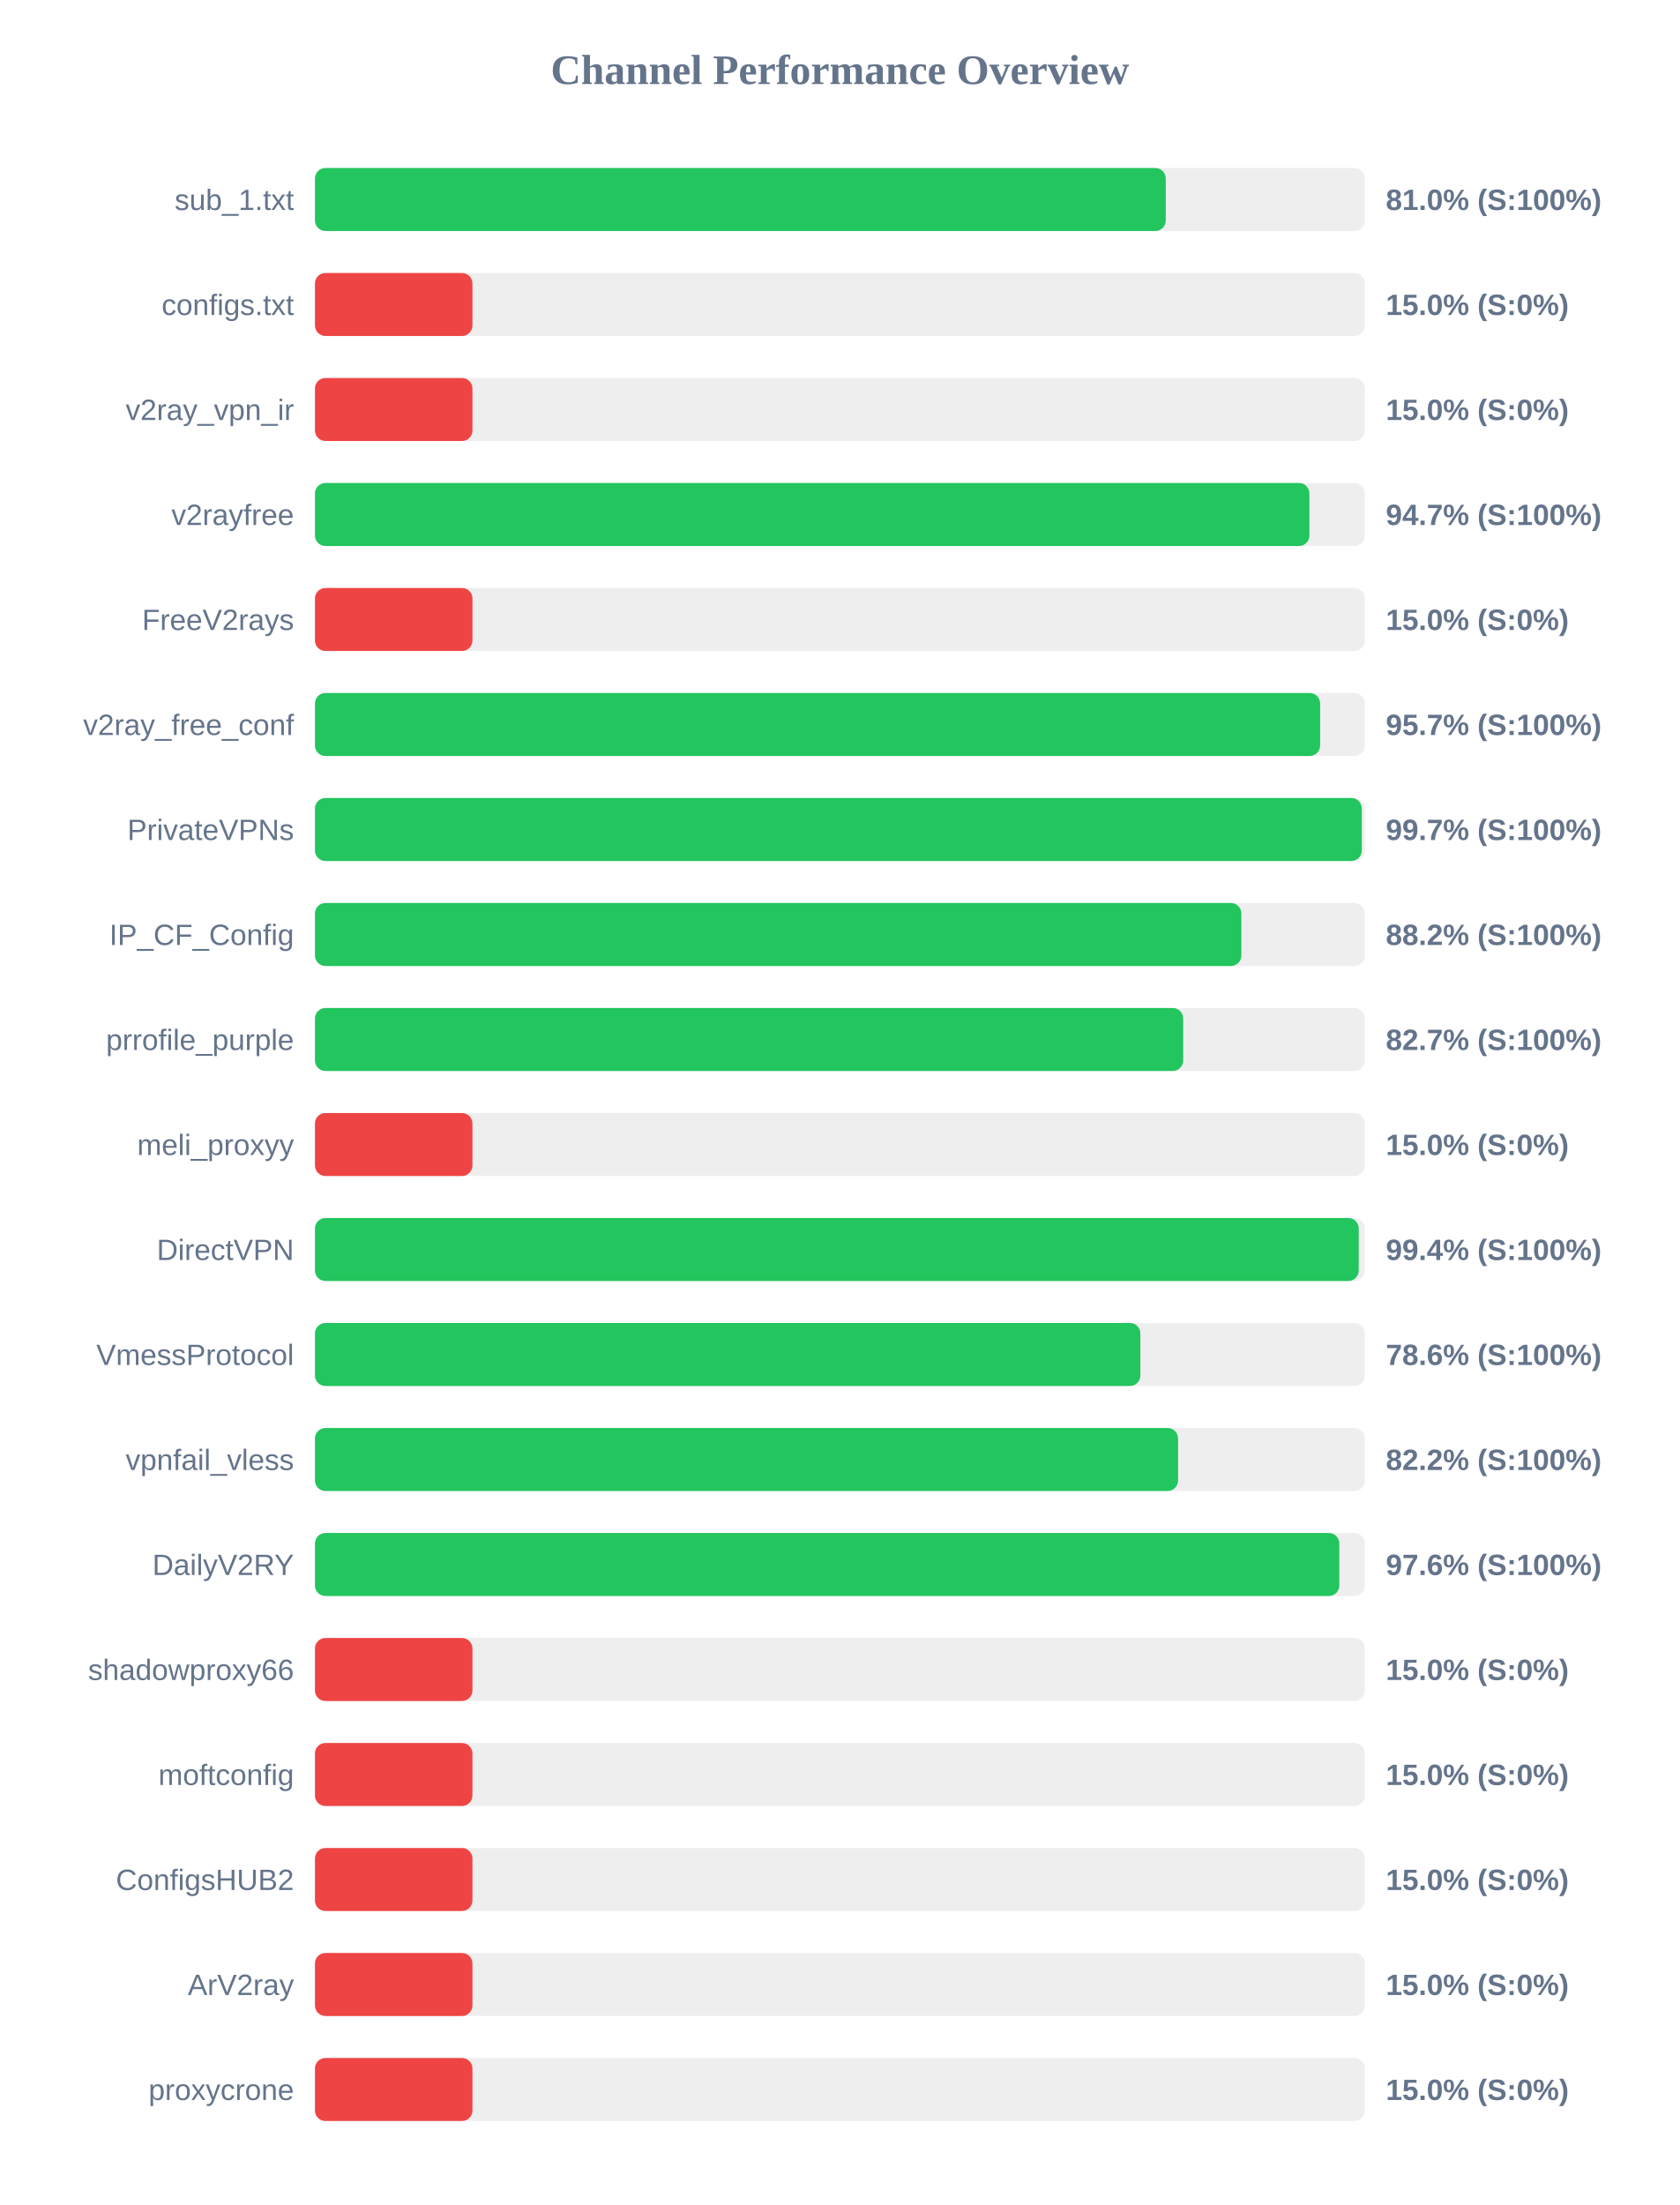
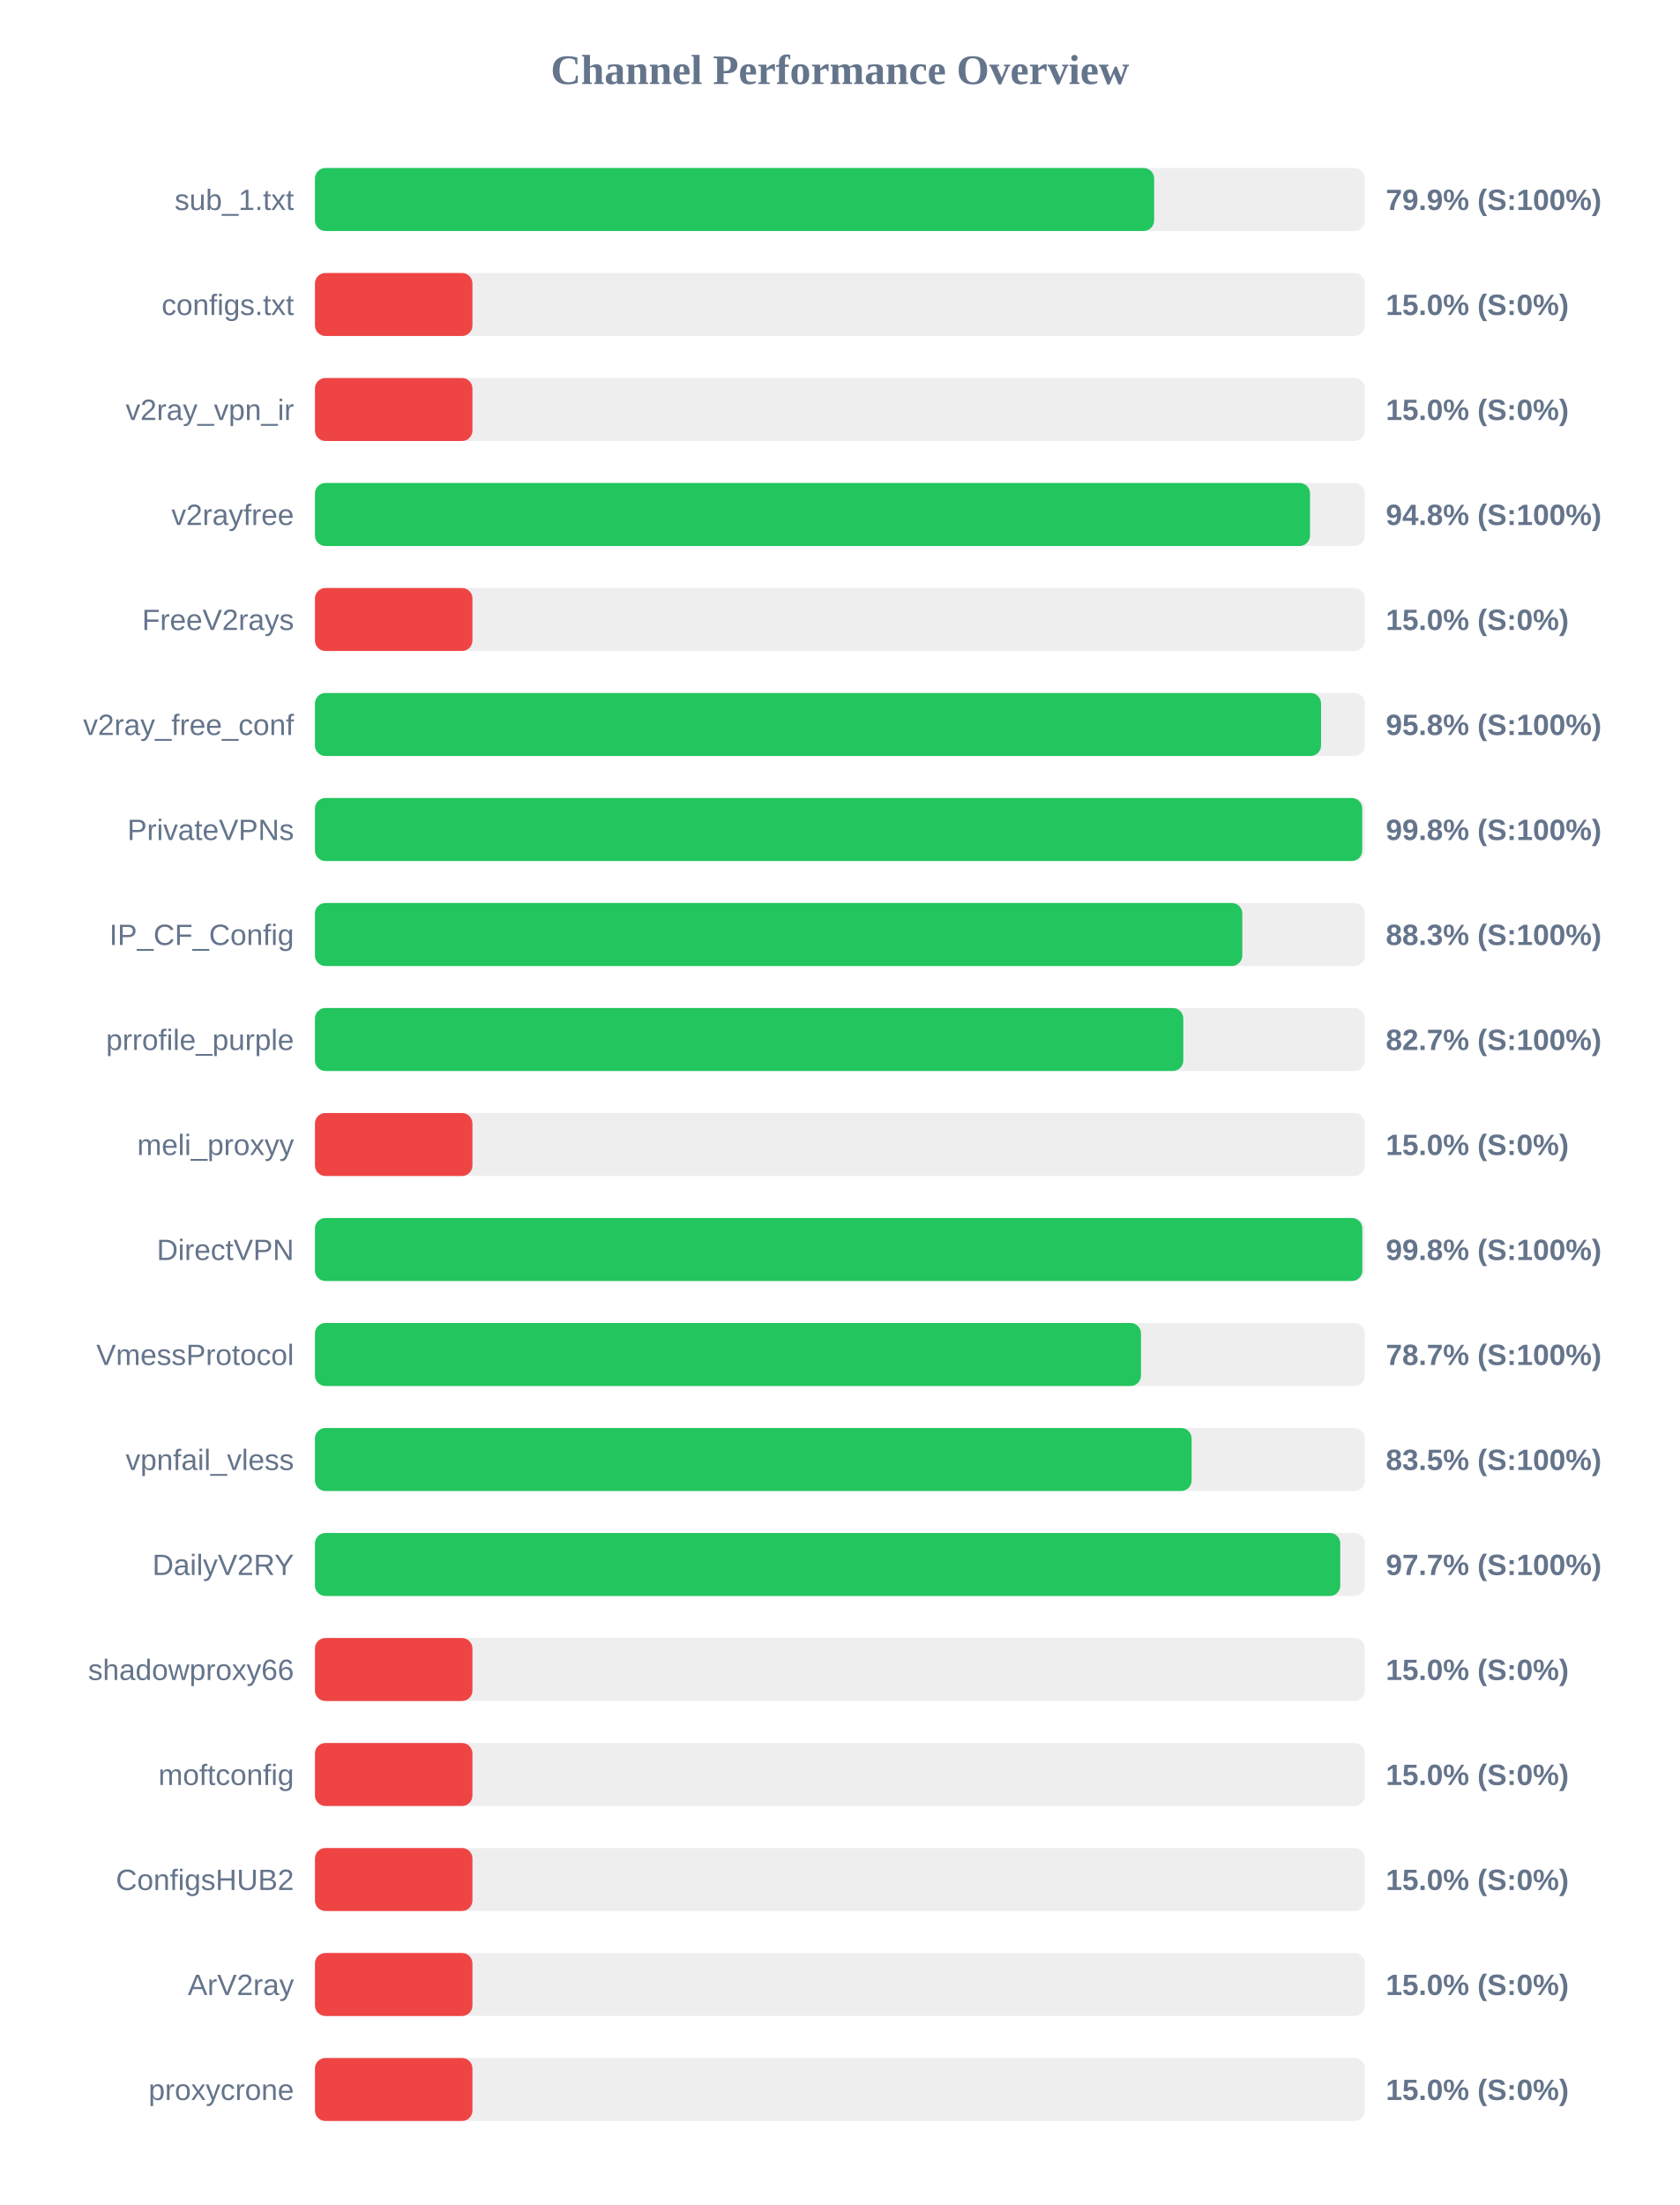
<svg xmlns="http://www.w3.org/2000/svg" width="800" height="1050" version="1.1">
  <style>
        .row { font: 14px Arial; fill: #64748b; }
        .score { font: bold 14px Arial; fill: #64748b; }
    </style>
  <text x="400" y="40" text-anchor="middle" font-size="20px" font-weight="bold" fill="#64748b">Channel Performance Overview</text>
  <rect x="150" y="80" width="500" height="30" fill="#eee" rx="5" />
-   <rect x="150" y="80" width="405.2" height="30" fill="#22c55e" rx="5" />
+   <rect x="150" y="80" width="399.65" height="30" fill="#22c55e" rx="5" />
  <text x="140" y="100" text-anchor="end" class="row">sub_1.txt</text>
-   <text x="660" y="100" text-anchor="start" class="score">81.0% (S:100%)</text>
+   <text x="660" y="100" text-anchor="start" class="score">79.9% (S:100%)</text>
  <rect x="150" y="130" width="500" height="30" fill="#eee" rx="5" />
  <rect x="150" y="130" width="75.0" height="30" fill="#ef4444" rx="5" />
  <text x="140" y="150" text-anchor="end" class="row">configs.txt</text>
  <text x="660" y="150" text-anchor="start" class="score">15.0% (S:0%)</text>
  <rect x="150" y="180" width="500" height="30" fill="#eee" rx="5" />
  <rect x="150" y="180" width="75.0" height="30" fill="#ef4444" rx="5" />
  <text x="140" y="200" text-anchor="end" class="row">v2ray_vpn_ir</text>
  <text x="660" y="200" text-anchor="start" class="score">15.0% (S:0%)</text>
  <rect x="150" y="230" width="500" height="30" fill="#eee" rx="5" />
-   <rect x="150" y="230" width="473.6" height="30" fill="#22c55e" rx="5" />
+   <rect x="150" y="230" width="473.9" height="30" fill="#22c55e" rx="5" />
  <text x="140" y="250" text-anchor="end" class="row">v2rayfree</text>
-   <text x="660" y="250" text-anchor="start" class="score">94.7% (S:100%)</text>
+   <text x="660" y="250" text-anchor="start" class="score">94.8% (S:100%)</text>
  <rect x="150" y="280" width="500" height="30" fill="#eee" rx="5" />
  <rect x="150" y="280" width="75.0" height="30" fill="#ef4444" rx="5" />
  <text x="140" y="300" text-anchor="end" class="row">FreeV2rays</text>
  <text x="660" y="300" text-anchor="start" class="score">15.0% (S:0%)</text>
  <rect x="150" y="330" width="500" height="30" fill="#eee" rx="5" />
-   <rect x="150" y="330" width="478.7" height="30" fill="#22c55e" rx="5" />
+   <rect x="150" y="330" width="479.15" height="30" fill="#22c55e" rx="5" />
  <text x="140" y="350" text-anchor="end" class="row">v2ray_free_conf</text>
-   <text x="660" y="350" text-anchor="start" class="score">95.7% (S:100%)</text>
+   <text x="660" y="350" text-anchor="start" class="score">95.8% (S:100%)</text>
  <rect x="150" y="380" width="500" height="30" fill="#eee" rx="5" />
-   <rect x="150" y="380" width="498.55" height="30" fill="#22c55e" rx="5" />
+   <rect x="150" y="380" width="498.75" height="30" fill="#22c55e" rx="5" />
  <text x="140" y="400" text-anchor="end" class="row">PrivateVPNs</text>
-   <text x="660" y="400" text-anchor="start" class="score">99.7% (S:100%)</text>
+   <text x="660" y="400" text-anchor="start" class="score">99.8% (S:100%)</text>
  <rect x="150" y="430" width="500" height="30" fill="#eee" rx="5" />
-   <rect x="150" y="430" width="441.2" height="30" fill="#22c55e" rx="5" />
+   <rect x="150" y="430" width="441.65" height="30" fill="#22c55e" rx="5" />
  <text x="140" y="450" text-anchor="end" class="row">IP_CF_Config</text>
-   <text x="660" y="450" text-anchor="start" class="score">88.2% (S:100%)</text>
+   <text x="660" y="450" text-anchor="start" class="score">88.3% (S:100%)</text>
  <rect x="150" y="480" width="500" height="30" fill="#eee" rx="5" />
-   <rect x="150" y="480" width="413.5" height="30" fill="#22c55e" rx="5" />
+   <rect x="150" y="480" width="413.55" height="30" fill="#22c55e" rx="5" />
  <text x="140" y="500" text-anchor="end" class="row">prrofile_purple</text>
  <text x="660" y="500" text-anchor="start" class="score">82.7% (S:100%)</text>
  <rect x="150" y="530" width="500" height="30" fill="#eee" rx="5" />
  <rect x="150" y="530" width="75.0" height="30" fill="#ef4444" rx="5" />
  <text x="140" y="550" text-anchor="end" class="row">meli_proxyy</text>
  <text x="660" y="550" text-anchor="start" class="score">15.0% (S:0%)</text>
  <rect x="150" y="580" width="500" height="30" fill="#eee" rx="5" />
-   <rect x="150" y="580" width="497.1" height="30" fill="#22c55e" rx="5" />
+   <rect x="150" y="580" width="498.8" height="30" fill="#22c55e" rx="5" />
  <text x="140" y="600" text-anchor="end" class="row">DirectVPN</text>
-   <text x="660" y="600" text-anchor="start" class="score">99.4% (S:100%)</text>
+   <text x="660" y="600" text-anchor="start" class="score">99.8% (S:100%)</text>
  <rect x="150" y="630" width="500" height="30" fill="#eee" rx="5" />
-   <rect x="150" y="630" width="393.1" height="30" fill="#22c55e" rx="5" />
+   <rect x="150" y="630" width="393.4" height="30" fill="#22c55e" rx="5" />
  <text x="140" y="650" text-anchor="end" class="row">VmessProtocol</text>
-   <text x="660" y="650" text-anchor="start" class="score">78.6% (S:100%)</text>
+   <text x="660" y="650" text-anchor="start" class="score">78.7% (S:100%)</text>
  <rect x="150" y="680" width="500" height="30" fill="#eee" rx="5" />
-   <rect x="150" y="680" width="411.05" height="30" fill="#22c55e" rx="5" />
+   <rect x="150" y="680" width="417.5" height="30" fill="#22c55e" rx="5" />
  <text x="140" y="700" text-anchor="end" class="row">vpnfail_vless</text>
-   <text x="660" y="700" text-anchor="start" class="score">82.2% (S:100%)</text>
+   <text x="660" y="700" text-anchor="start" class="score">83.5% (S:100%)</text>
  <rect x="150" y="730" width="500" height="30" fill="#eee" rx="5" />
-   <rect x="150" y="730" width="487.85" height="30" fill="#22c55e" rx="5" />
+   <rect x="150" y="730" width="488.3" height="30" fill="#22c55e" rx="5" />
  <text x="140" y="750" text-anchor="end" class="row">DailyV2RY</text>
-   <text x="660" y="750" text-anchor="start" class="score">97.6% (S:100%)</text>
+   <text x="660" y="750" text-anchor="start" class="score">97.7% (S:100%)</text>
  <rect x="150" y="780" width="500" height="30" fill="#eee" rx="5" />
  <rect x="150" y="780" width="75.0" height="30" fill="#ef4444" rx="5" />
  <text x="140" y="800" text-anchor="end" class="row">shadowproxy66</text>
  <text x="660" y="800" text-anchor="start" class="score">15.0% (S:0%)</text>
  <rect x="150" y="830" width="500" height="30" fill="#eee" rx="5" />
  <rect x="150" y="830" width="75.0" height="30" fill="#ef4444" rx="5" />
  <text x="140" y="850" text-anchor="end" class="row">moftconfig</text>
  <text x="660" y="850" text-anchor="start" class="score">15.0% (S:0%)</text>
  <rect x="150" y="880" width="500" height="30" fill="#eee" rx="5" />
  <rect x="150" y="880" width="75.0" height="30" fill="#ef4444" rx="5" />
  <text x="140" y="900" text-anchor="end" class="row">ConfigsHUB2</text>
  <text x="660" y="900" text-anchor="start" class="score">15.0% (S:0%)</text>
  <rect x="150" y="930" width="500" height="30" fill="#eee" rx="5" />
  <rect x="150" y="930" width="75.0" height="30" fill="#ef4444" rx="5" />
  <text x="140" y="950" text-anchor="end" class="row">ArV2ray</text>
  <text x="660" y="950" text-anchor="start" class="score">15.0% (S:0%)</text>
  <rect x="150" y="980" width="500" height="30" fill="#eee" rx="5" />
  <rect x="150" y="980" width="75.0" height="30" fill="#ef4444" rx="5" />
  <text x="140" y="1000" text-anchor="end" class="row">proxycrone</text>
  <text x="660" y="1000" text-anchor="start" class="score">15.0% (S:0%)</text>
</svg>
